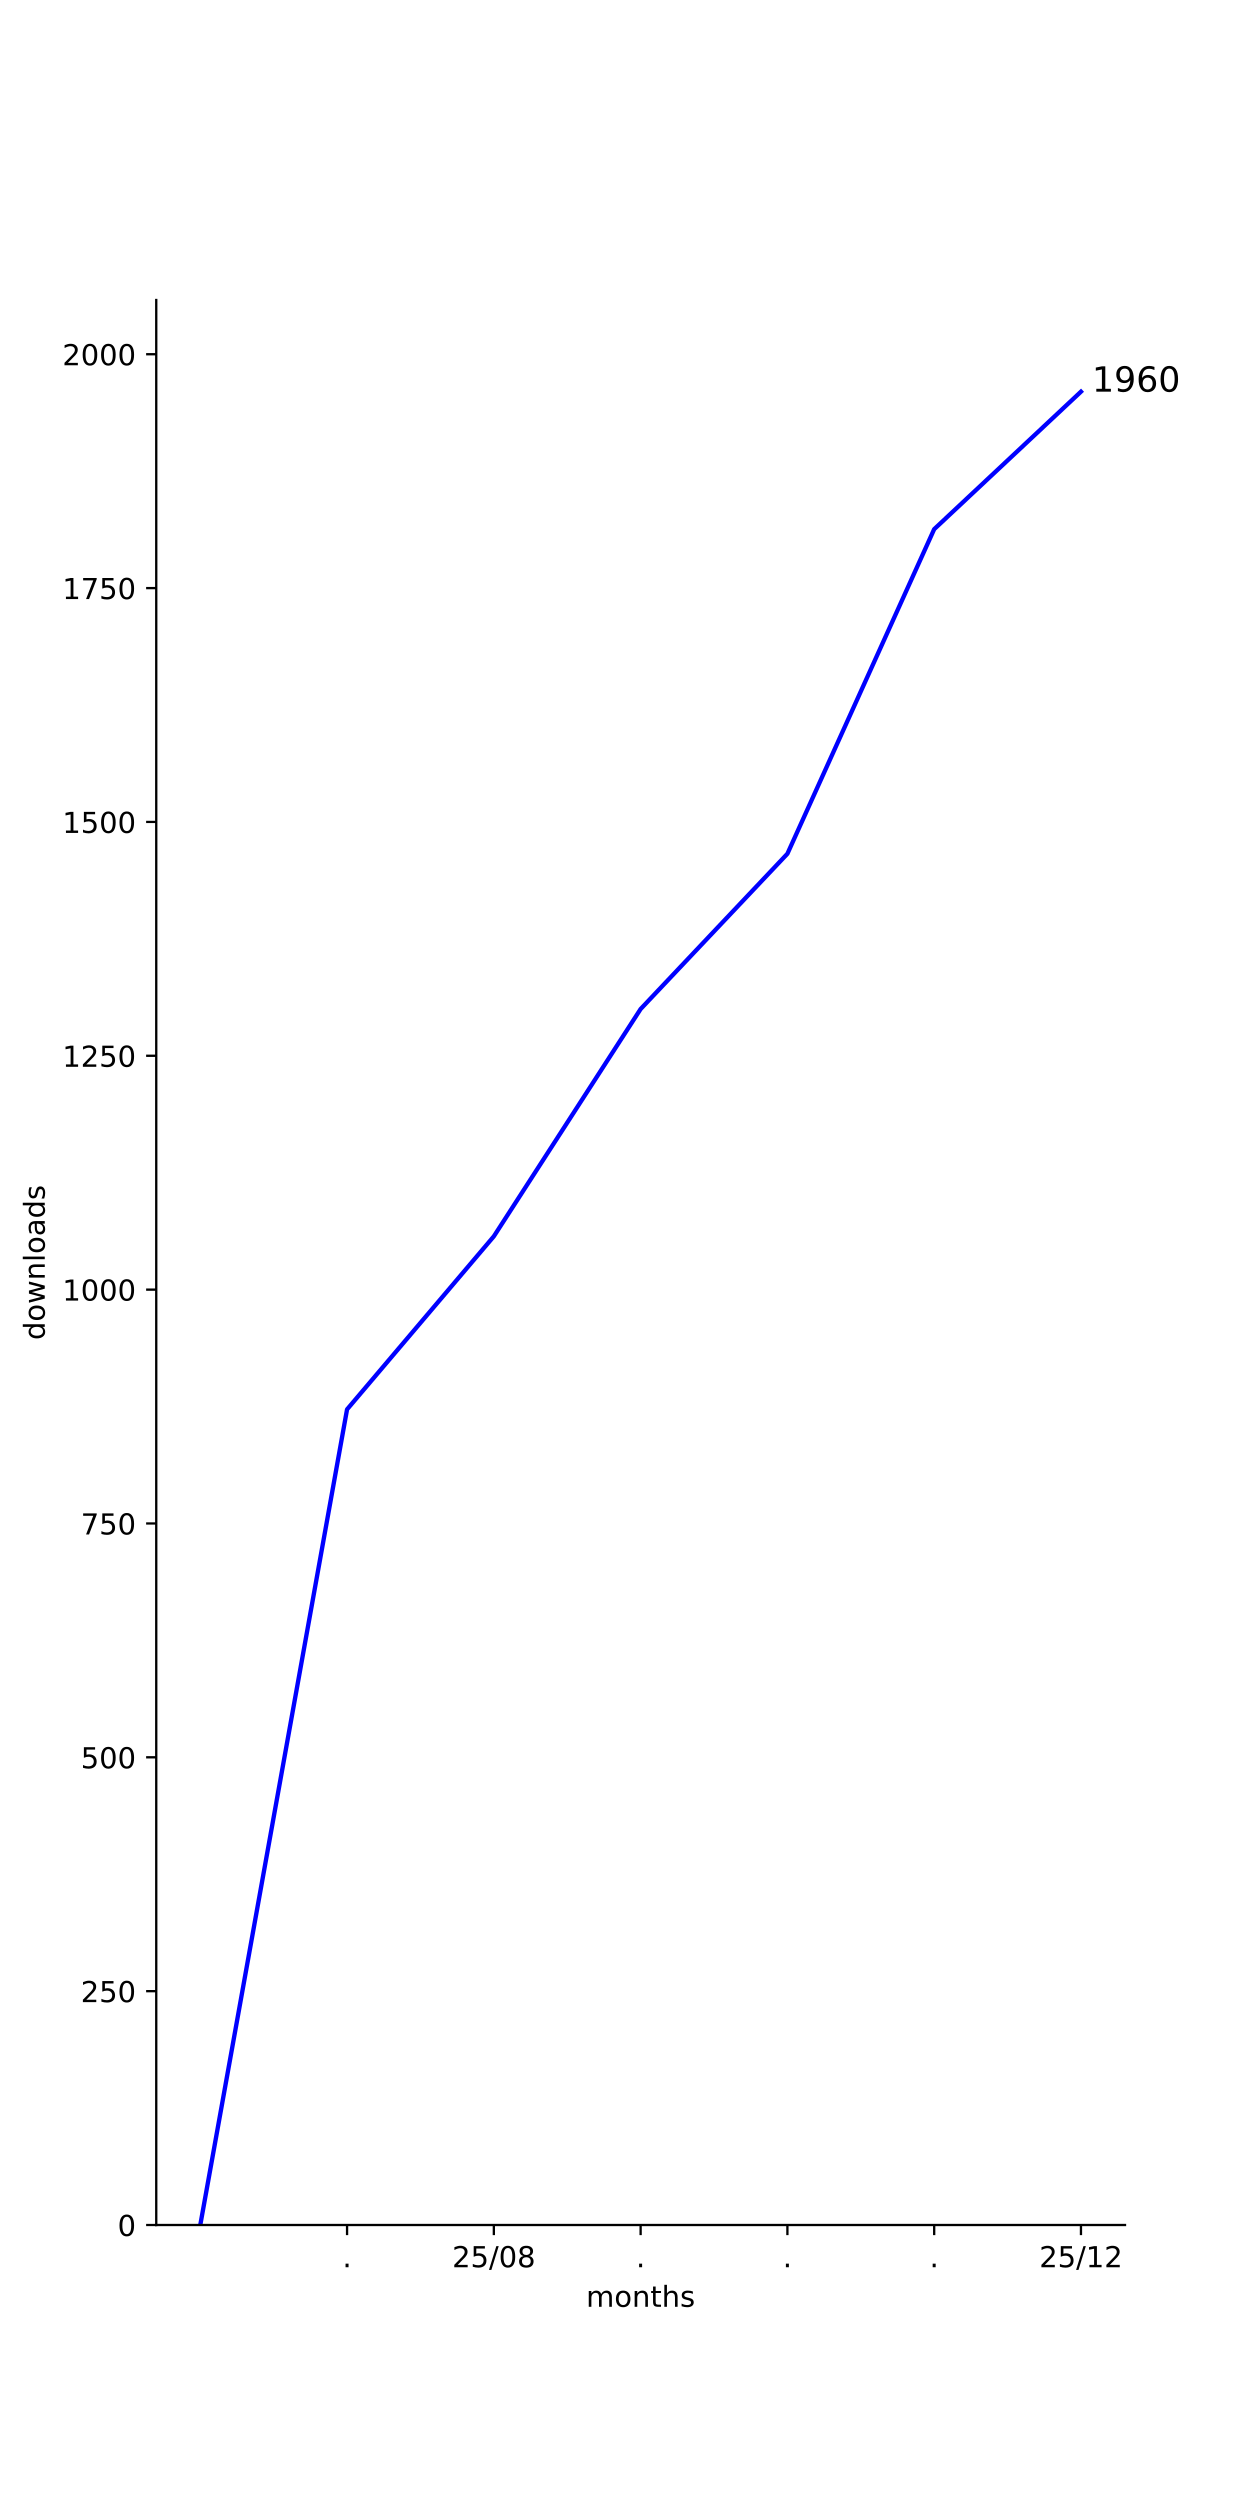
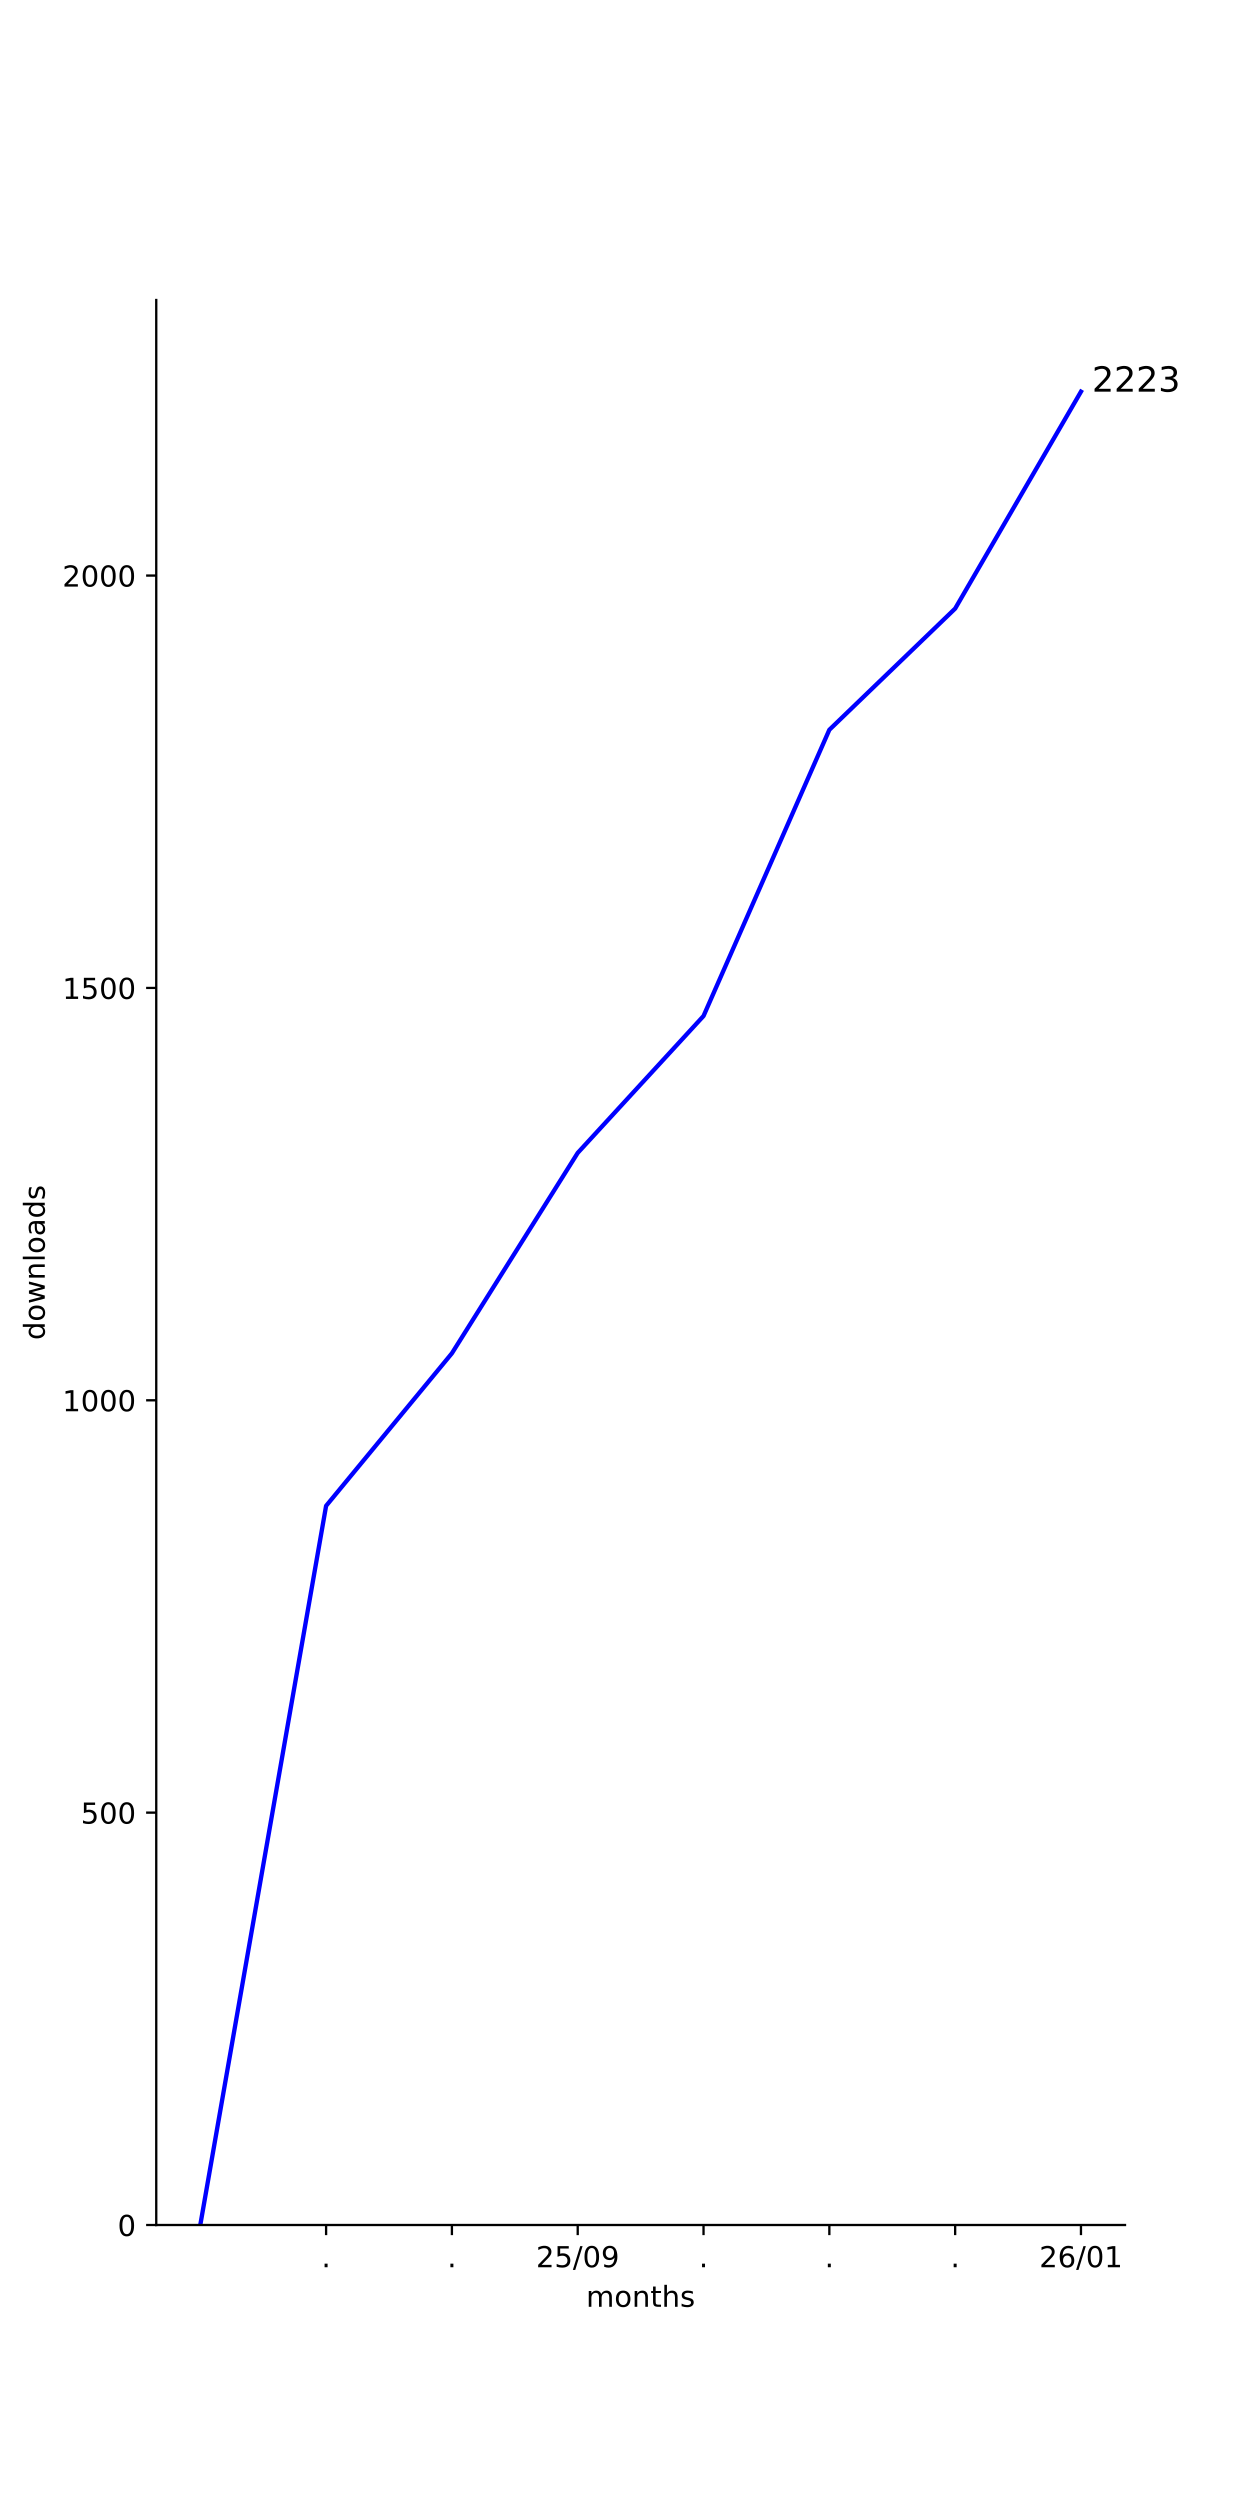
<svg xmlns="http://www.w3.org/2000/svg" xmlns:xlink="http://www.w3.org/1999/xlink" width="432pt" height="864pt" viewBox="0 0 432 864" version="1.1">
  <defs>
    <style type="text/css">*{stroke-linejoin: round; stroke-linecap: butt}</style>
  </defs>
  <g id="figure_1">
    <g id="patch_1">
      <path d="M 0 864  L 432 864  L 432 0  L 0 0  z " style="fill: #ffffff" />
    </g>
    <g id="axes_1">
      <g id="patch_2">
        <path d="M 54 768.96  L 388.8 768.96  L 388.8 103.68  L 54 103.68  z " style="fill: #ffffff" />
      </g>
      <g id="matplotlib.axis_1">
        <g id="xtick_1">
          <g id="line2d_1">
            <defs>
-               <path id="m9fa051bd76" d="M 0 0  L 0 3.5  " style="stroke: #000000; stroke-width: 0.8" />
-             </defs>
-             <g>
-               <use xlink:href="#m9fa051bd76" x="119.945" y="768.96" style="stroke: #000000; stroke-width: 0.8" />
+               <path id="ma6781734c3" d="M 0 0  L 0 3.5  " style="stroke: #000000; stroke-width: 0.8" />
+             </defs>
+             <g>
+               <use xlink:href="#ma6781734c3" x="112.699" y="768.96" style="stroke: #000000; stroke-width: 0.8" />
            </g>
          </g>
          <g id="text_1">
-             <g transform="translate(118.3564 783.5584) scale(0.1 -0.1)">
+             <g transform="translate(111.1096 783.5584) scale(0.1 -0.1)">
              <defs>
                <path id="DejaVuSans-2e" d="M 684 794  L 1344 794  L 1344 0  L 684 0  L 684 794  z " transform="scale(0.015625)" />
              </defs>
              <use xlink:href="#DejaVuSans-2e" />
            </g>
          </g>
        </g>
        <g id="xtick_2">
          <g id="line2d_2">
            <g>
-               <use xlink:href="#m9fa051bd76" x="170.673" y="768.96" style="stroke: #000000; stroke-width: 0.8" />
+               <use xlink:href="#ma6781734c3" x="156.179" y="768.96" style="stroke: #000000; stroke-width: 0.8" />
            </g>
          </g>
          <g id="text_2">
-             <g transform="translate(156.2634 783.5584) scale(0.1 -0.1)">
+             <g transform="translate(154.5902 783.5584) scale(0.1 -0.1)">
+               <use xlink:href="#DejaVuSans-2e" />
+             </g>
+           </g>
+         </g>
+         <g id="xtick_3">
+           <g id="line2d_3">
+             <g>
+               <use xlink:href="#ma6781734c3" x="199.66" y="768.96" style="stroke: #000000; stroke-width: 0.8" />
+             </g>
+           </g>
+           <g id="text_3">
+             <g transform="translate(185.2504 783.5584) scale(0.1 -0.1)">
              <defs>
                <path id="DejaVuSans-32" d="M 1228 531  L 3431 531  L 3431 0  L 469 0  L 469 531  Q 828 903 1448 1529  Q 2069 2156 2228 2338  Q 2531 2678 2651 2914  Q 2772 3150 2772 3378  Q 2772 3750 2511 3984  Q 2250 4219 1831 4219  Q 1534 4219 1204 4116  Q 875 4013 500 3803  L 500 4441  Q 881 4594 1212 4672  Q 1544 4750 1819 4750  Q 2544 4750 2975 4387  Q 3406 4025 3406 3419  Q 3406 3131 3298 2873  Q 3191 2616 2906 2266  Q 2828 2175 2409 1742  Q 1991 1309 1228 531  z " transform="scale(0.015625)" />
                <path id="DejaVuSans-35" d="M 691 4666  L 3169 4666  L 3169 4134  L 1269 4134  L 1269 2991  Q 1406 3038 1543 3061  Q 1681 3084 1819 3084  Q 2600 3084 3056 2656  Q 3513 2228 3513 1497  Q 3513 744 3044 326  Q 2575 -91 1722 -91  Q 1428 -91 1123 -41  Q 819 9 494 109  L 494 744  Q 775 591 1075 516  Q 1375 441 1709 441  Q 2250 441 2565 725  Q 2881 1009 2881 1497  Q 2881 1984 2565 2268  Q 2250 2553 1709 2553  Q 1456 2553 1204 2497  Q 953 2441 691 2322  L 691 4666  z " transform="scale(0.015625)" />
                <path id="DejaVuSans-2f" d="M 1625 4666  L 2156 4666  L 531 -594  L 0 -594  L 1625 4666  z " transform="scale(0.015625)" />
                <path id="DejaVuSans-30" d="M 2034 4250  Q 1547 4250 1301 3770  Q 1056 3291 1056 2328  Q 1056 1369 1301 889  Q 1547 409 2034 409  Q 2525 409 2770 889  Q 3016 1369 3016 2328  Q 3016 3291 2770 3770  Q 2525 4250 2034 4250  z M 2034 4750  Q 2819 4750 3233 4129  Q 3647 3509 3647 2328  Q 3647 1150 3233 529  Q 2819 -91 2034 -91  Q 1250 -91 836 529  Q 422 1150 422 2328  Q 422 3509 836 4129  Q 1250 4750 2034 4750  z " transform="scale(0.015625)" />
-                 <path id="DejaVuSans-38" d="M 2034 2216  Q 1584 2216 1326 1975  Q 1069 1734 1069 1313  Q 1069 891 1326 650  Q 1584 409 2034 409  Q 2484 409 2743 651  Q 3003 894 3003 1313  Q 3003 1734 2745 1975  Q 2488 2216 2034 2216  z M 1403 2484  Q 997 2584 770 2862  Q 544 3141 544 3541  Q 544 4100 942 4425  Q 1341 4750 2034 4750  Q 2731 4750 3128 4425  Q 3525 4100 3525 3541  Q 3525 3141 3298 2862  Q 3072 2584 2669 2484  Q 3125 2378 3379 2068  Q 3634 1759 3634 1313  Q 3634 634 3220 271  Q 2806 -91 2034 -91  Q 1263 -91 848 271  Q 434 634 434 1313  Q 434 1759 690 2068  Q 947 2378 1403 2484  z M 1172 3481  Q 1172 3119 1398 2916  Q 1625 2713 2034 2713  Q 2441 2713 2670 2916  Q 2900 3119 2900 3481  Q 2900 3844 2670 4047  Q 2441 4250 2034 4250  Q 1625 4250 1398 4047  Q 1172 3844 1172 3481  z " transform="scale(0.015625)" />
+                 <path id="DejaVuSans-39" d="M 703 97  L 703 672  Q 941 559 1184 500  Q 1428 441 1663 441  Q 2288 441 2617 861  Q 2947 1281 2994 2138  Q 2813 1869 2534 1725  Q 2256 1581 1919 1581  Q 1219 1581 811 2004  Q 403 2428 403 3163  Q 403 3881 828 4315  Q 1253 4750 1959 4750  Q 2769 4750 3195 4129  Q 3622 3509 3622 2328  Q 3622 1225 3098 567  Q 2575 -91 1691 -91  Q 1453 -91 1209 -44  Q 966 3 703 97  z M 1959 2075  Q 2384 2075 2632 2365  Q 2881 2656 2881 3163  Q 2881 3666 2632 3958  Q 2384 4250 1959 4250  Q 1534 4250 1286 3958  Q 1038 3666 1038 3163  Q 1038 2656 1286 2365  Q 1534 2075 1959 2075  z " transform="scale(0.015625)" />
              </defs>
              <use xlink:href="#DejaVuSans-32" />
              <use xlink:href="#DejaVuSans-35" x="63.623" />
              <use xlink:href="#DejaVuSans-2f" x="127.246" />
              <use xlink:href="#DejaVuSans-30" x="160.938" />
-               <use xlink:href="#DejaVuSans-38" x="224.561" />
-             </g>
-           </g>
-         </g>
-         <g id="xtick_3">
-           <g id="line2d_3">
-             <g>
-               <use xlink:href="#m9fa051bd76" x="221.4" y="768.96" style="stroke: #000000; stroke-width: 0.8" />
-             </g>
-           </g>
-           <g id="text_3">
-             <g transform="translate(219.8109 783.5584) scale(0.1 -0.1)">
-               <use xlink:href="#DejaVuSans-2e" />
+               <use xlink:href="#DejaVuSans-39" x="224.561" />
            </g>
          </g>
        </g>
        <g id="xtick_4">
          <g id="line2d_4">
            <g>
-               <use xlink:href="#m9fa051bd76" x="272.127" y="768.96" style="stroke: #000000; stroke-width: 0.8" />
+               <use xlink:href="#ma6781734c3" x="243.14" y="768.96" style="stroke: #000000; stroke-width: 0.8" />
            </g>
          </g>
          <g id="text_4">
-             <g transform="translate(270.5382 783.5584) scale(0.1 -0.1)">
+             <g transform="translate(241.5512 783.5584) scale(0.1 -0.1)">
              <use xlink:href="#DejaVuSans-2e" />
            </g>
          </g>
        </g>
        <g id="xtick_5">
          <g id="line2d_5">
            <g>
-               <use xlink:href="#m9fa051bd76" x="322.855" y="768.96" style="stroke: #000000; stroke-width: 0.8" />
+               <use xlink:href="#ma6781734c3" x="286.621" y="768.96" style="stroke: #000000; stroke-width: 0.8" />
            </g>
          </g>
          <g id="text_5">
-             <g transform="translate(321.2655 783.5584) scale(0.1 -0.1)">
+             <g transform="translate(285.0317 783.5584) scale(0.1 -0.1)">
              <use xlink:href="#DejaVuSans-2e" />
            </g>
          </g>
        </g>
        <g id="xtick_6">
          <g id="line2d_6">
            <g>
-               <use xlink:href="#m9fa051bd76" x="373.582" y="768.96" style="stroke: #000000; stroke-width: 0.8" />
+               <use xlink:href="#ma6781734c3" x="330.101" y="768.96" style="stroke: #000000; stroke-width: 0.8" />
            </g>
          </g>
          <g id="text_6">
+             <g transform="translate(328.5122 783.5584) scale(0.1 -0.1)">
+               <use xlink:href="#DejaVuSans-2e" />
+             </g>
+           </g>
+         </g>
+         <g id="xtick_7">
+           <g id="line2d_7">
+             <g>
+               <use xlink:href="#ma6781734c3" x="373.582" y="768.96" style="stroke: #000000; stroke-width: 0.8" />
+             </g>
+           </g>
+           <g id="text_7">
            <g transform="translate(359.1724 783.5584) scale(0.1 -0.1)">
              <defs>
+                 <path id="DejaVuSans-36" d="M 2113 2584  Q 1688 2584 1439 2293  Q 1191 2003 1191 1497  Q 1191 994 1439 701  Q 1688 409 2113 409  Q 2538 409 2786 701  Q 3034 994 3034 1497  Q 3034 2003 2786 2293  Q 2538 2584 2113 2584  z M 3366 4563  L 3366 3988  Q 3128 4100 2886 4159  Q 2644 4219 2406 4219  Q 1781 4219 1451 3797  Q 1122 3375 1075 2522  Q 1259 2794 1537 2939  Q 1816 3084 2150 3084  Q 2853 3084 3261 2657  Q 3669 2231 3669 1497  Q 3669 778 3244 343  Q 2819 -91 2113 -91  Q 1303 -91 875 529  Q 447 1150 447 2328  Q 447 3434 972 4092  Q 1497 4750 2381 4750  Q 2619 4750 2861 4703  Q 3103 4656 3366 4563  z " transform="scale(0.015625)" />
                <path id="DejaVuSans-31" d="M 794 531  L 1825 531  L 1825 4091  L 703 3866  L 703 4441  L 1819 4666  L 2450 4666  L 2450 531  L 3481 531  L 3481 0  L 794 0  L 794 531  z " transform="scale(0.015625)" />
              </defs>
              <use xlink:href="#DejaVuSans-32" />
-               <use xlink:href="#DejaVuSans-35" x="63.623" />
+               <use xlink:href="#DejaVuSans-36" x="63.623" />
              <use xlink:href="#DejaVuSans-2f" x="127.246" />
-               <use xlink:href="#DejaVuSans-31" x="160.938" />
-               <use xlink:href="#DejaVuSans-32" x="224.561" />
-             </g>
-           </g>
-         </g>
-         <g id="text_7">
+               <use xlink:href="#DejaVuSans-30" x="160.938" />
+               <use xlink:href="#DejaVuSans-31" x="224.561" />
+             </g>
+           </g>
+         </g>
+         <g id="text_8">
          <g transform="translate(202.568 797.2366) scale(0.1 -0.1)">
            <defs>
              <path id="DejaVuSans-6d" d="M 3328 2828  Q 3544 3216 3844 3400  Q 4144 3584 4550 3584  Q 5097 3584 5394 3201  Q 5691 2819 5691 2113  L 5691 0  L 5113 0  L 5113 2094  Q 5113 2597 4934 2840  Q 4756 3084 4391 3084  Q 3944 3084 3684 2787  Q 3425 2491 3425 1978  L 3425 0  L 2847 0  L 2847 2094  Q 2847 2600 2669 2842  Q 2491 3084 2119 3084  Q 1678 3084 1418 2786  Q 1159 2488 1159 1978  L 1159 0  L 581 0  L 581 3500  L 1159 3500  L 1159 2956  Q 1356 3278 1631 3431  Q 1906 3584 2284 3584  Q 2666 3584 2933 3390  Q 3200 3197 3328 2828  z " transform="scale(0.015625)" />
              <path id="DejaVuSans-6f" d="M 1959 3097  Q 1497 3097 1228 2736  Q 959 2375 959 1747  Q 959 1119 1226 758  Q 1494 397 1959 397  Q 2419 397 2687 759  Q 2956 1122 2956 1747  Q 2956 2369 2687 2733  Q 2419 3097 1959 3097  z M 1959 3584  Q 2709 3584 3137 3096  Q 3566 2609 3566 1747  Q 3566 888 3137 398  Q 2709 -91 1959 -91  Q 1206 -91 779 398  Q 353 888 353 1747  Q 353 2609 779 3096  Q 1206 3584 1959 3584  z " transform="scale(0.015625)" />
              <path id="DejaVuSans-6e" d="M 3513 2113  L 3513 0  L 2938 0  L 2938 2094  Q 2938 2591 2744 2837  Q 2550 3084 2163 3084  Q 1697 3084 1428 2787  Q 1159 2491 1159 1978  L 1159 0  L 581 0  L 581 3500  L 1159 3500  L 1159 2956  Q 1366 3272 1645 3428  Q 1925 3584 2291 3584  Q 2894 3584 3203 3211  Q 3513 2838 3513 2113  z " transform="scale(0.015625)" />
              <path id="DejaVuSans-74" d="M 1172 4494  L 1172 3500  L 2356 3500  L 2356 3053  L 1172 3053  L 1172 1153  Q 1172 725 1289 603  Q 1406 481 1766 481  L 2356 481  L 2356 0  L 1766 0  Q 1100 0 847 248  Q 594 497 594 1153  L 594 3053  L 172 3053  L 172 3500  L 594 3500  L 594 4494  L 1172 4494  z " transform="scale(0.015625)" />
              <path id="DejaVuSans-68" d="M 3513 2113  L 3513 0  L 2938 0  L 2938 2094  Q 2938 2591 2744 2837  Q 2550 3084 2163 3084  Q 1697 3084 1428 2787  Q 1159 2491 1159 1978  L 1159 0  L 581 0  L 581 4863  L 1159 4863  L 1159 2956  Q 1366 3272 1645 3428  Q 1925 3584 2291 3584  Q 2894 3584 3203 3211  Q 3513 2838 3513 2113  z " transform="scale(0.015625)" />
              <path id="DejaVuSans-73" d="M 2834 3397  L 2834 2853  Q 2591 2978 2328 3040  Q 2066 3103 1784 3103  Q 1356 3103 1142 2972  Q 928 2841 928 2578  Q 928 2378 1081 2264  Q 1234 2150 1697 2047  L 1894 2003  Q 2506 1872 2764 1633  Q 3022 1394 3022 966  Q 3022 478 2636 193  Q 2250 -91 1575 -91  Q 1294 -91 989 -36  Q 684 19 347 128  L 347 722  Q 666 556 975 473  Q 1284 391 1588 391  Q 1994 391 2212 530  Q 2431 669 2431 922  Q 2431 1156 2273 1281  Q 2116 1406 1581 1522  L 1381 1569  Q 847 1681 609 1914  Q 372 2147 372 2553  Q 372 3047 722 3315  Q 1072 3584 1716 3584  Q 2034 3584 2315 3537  Q 2597 3491 2834 3397  z " transform="scale(0.015625)" />
            </defs>
            <use xlink:href="#DejaVuSans-6d" />
            <use xlink:href="#DejaVuSans-6f" x="97.412" />
            <use xlink:href="#DejaVuSans-6e" x="158.594" />
            <use xlink:href="#DejaVuSans-74" x="221.973" />
            <use xlink:href="#DejaVuSans-68" x="261.182" />
            <use xlink:href="#DejaVuSans-73" x="324.561" />
          </g>
        </g>
      </g>
      <g id="matplotlib.axis_2">
        <g id="ytick_1">
-           <g id="line2d_7">
-             <defs>
-               <path id="m1353569873" d="M 0 0  L -3.5 0  " style="stroke: #000000; stroke-width: 0.8" />
-             </defs>
-             <g>
-               <use xlink:href="#m1353569873" x="54" y="768.96" style="stroke: #000000; stroke-width: 0.8" />
-             </g>
-           </g>
-           <g id="text_8">
+           <g id="line2d_8">
+             <defs>
+               <path id="m5fab69cbc9" d="M 0 0  L -3.5 0  " style="stroke: #000000; stroke-width: 0.8" />
+             </defs>
+             <g>
+               <use xlink:href="#m5fab69cbc9" x="54" y="768.96" style="stroke: #000000; stroke-width: 0.8" />
+             </g>
+           </g>
+           <g id="text_9">
            <g transform="translate(40.6375 772.7592) scale(0.1 -0.1)">
              <use xlink:href="#DejaVuSans-30" />
            </g>
          </g>
        </g>
        <g id="ytick_2">
-           <g id="line2d_8">
-             <g>
-               <use xlink:href="#m1353569873" x="54" y="688.144" style="stroke: #000000; stroke-width: 0.8" />
-             </g>
-           </g>
-           <g id="text_9">
-             <g transform="translate(27.9125 691.9429) scale(0.1 -0.1)">
-               <use xlink:href="#DejaVuSans-32" />
-               <use xlink:href="#DejaVuSans-35" x="63.623" />
-               <use xlink:href="#DejaVuSans-30" x="127.246" />
-             </g>
-           </g>
-         </g>
-         <g id="ytick_3">
          <g id="line2d_9">
            <g>
-               <use xlink:href="#m1353569873" x="54" y="607.327" style="stroke: #000000; stroke-width: 0.8" />
+               <use xlink:href="#m5fab69cbc9" x="54" y="626.45" style="stroke: #000000; stroke-width: 0.8" />
            </g>
          </g>
          <g id="text_10">
-             <g transform="translate(27.9125 611.1266) scale(0.1 -0.1)">
+             <g transform="translate(27.9125 630.2491) scale(0.1 -0.1)">
              <use xlink:href="#DejaVuSans-35" />
              <use xlink:href="#DejaVuSans-30" x="63.623" />
              <use xlink:href="#DejaVuSans-30" x="127.246" />
            </g>
          </g>
        </g>
-         <g id="ytick_4">
+         <g id="ytick_3">
          <g id="line2d_10">
            <g>
-               <use xlink:href="#m1353569873" x="54" y="526.511" style="stroke: #000000; stroke-width: 0.8" />
+               <use xlink:href="#m5fab69cbc9" x="54" y="483.94" style="stroke: #000000; stroke-width: 0.8" />
            </g>
          </g>
          <g id="text_11">
-             <g transform="translate(27.9125 530.3102) scale(0.1 -0.1)">
-               <defs>
-                 <path id="DejaVuSans-37" d="M 525 4666  L 3525 4666  L 3525 4397  L 1831 0  L 1172 0  L 2766 4134  L 525 4134  L 525 4666  z " transform="scale(0.015625)" />
-               </defs>
-               <use xlink:href="#DejaVuSans-37" />
-               <use xlink:href="#DejaVuSans-35" x="63.623" />
-               <use xlink:href="#DejaVuSans-30" x="127.246" />
-             </g>
-           </g>
-         </g>
-         <g id="ytick_5">
-           <g id="line2d_11">
-             <g>
-               <use xlink:href="#m1353569873" x="54" y="445.695" style="stroke: #000000; stroke-width: 0.8" />
-             </g>
-           </g>
-           <g id="text_12">
-             <g transform="translate(21.55 449.4939) scale(0.1 -0.1)">
+             <g transform="translate(21.55 487.739) scale(0.1 -0.1)">
              <use xlink:href="#DejaVuSans-31" />
              <use xlink:href="#DejaVuSans-30" x="63.623" />
              <use xlink:href="#DejaVuSans-30" x="127.246" />
              <use xlink:href="#DejaVuSans-30" x="190.869" />
            </g>
          </g>
        </g>
-         <g id="ytick_6">
-           <g id="line2d_12">
-             <g>
-               <use xlink:href="#m1353569873" x="54" y="364.878" style="stroke: #000000; stroke-width: 0.8" />
-             </g>
-           </g>
-           <g id="text_13">
-             <g transform="translate(21.55 368.6776) scale(0.1 -0.1)">
-               <use xlink:href="#DejaVuSans-31" />
-               <use xlink:href="#DejaVuSans-32" x="63.623" />
-               <use xlink:href="#DejaVuSans-35" x="127.246" />
-               <use xlink:href="#DejaVuSans-30" x="190.869" />
-             </g>
-           </g>
-         </g>
-         <g id="ytick_7">
-           <g id="line2d_13">
-             <g>
-               <use xlink:href="#m1353569873" x="54" y="284.062" style="stroke: #000000; stroke-width: 0.8" />
-             </g>
-           </g>
-           <g id="text_14">
-             <g transform="translate(21.55 287.8613) scale(0.1 -0.1)">
+         <g id="ytick_4">
+           <g id="line2d_11">
+             <g>
+               <use xlink:href="#m5fab69cbc9" x="54" y="341.43" style="stroke: #000000; stroke-width: 0.8" />
+             </g>
+           </g>
+           <g id="text_12">
+             <g transform="translate(21.55 345.2289) scale(0.1 -0.1)">
              <use xlink:href="#DejaVuSans-31" />
              <use xlink:href="#DejaVuSans-35" x="63.623" />
              <use xlink:href="#DejaVuSans-30" x="127.246" />
              <use xlink:href="#DejaVuSans-30" x="190.869" />
            </g>
          </g>
        </g>
-         <g id="ytick_8">
-           <g id="line2d_14">
-             <g>
-               <use xlink:href="#m1353569873" x="54" y="203.246" style="stroke: #000000; stroke-width: 0.8" />
-             </g>
-           </g>
-           <g id="text_15">
-             <g transform="translate(21.55 207.0449) scale(0.1 -0.1)">
-               <use xlink:href="#DejaVuSans-31" />
-               <use xlink:href="#DejaVuSans-37" x="63.623" />
-               <use xlink:href="#DejaVuSans-35" x="127.246" />
-               <use xlink:href="#DejaVuSans-30" x="190.869" />
-             </g>
-           </g>
-         </g>
-         <g id="ytick_9">
-           <g id="line2d_15">
-             <g>
-               <use xlink:href="#m1353569873" x="54" y="122.429" style="stroke: #000000; stroke-width: 0.8" />
-             </g>
-           </g>
-           <g id="text_16">
-             <g transform="translate(21.55 126.2286) scale(0.1 -0.1)">
+         <g id="ytick_5">
+           <g id="line2d_12">
+             <g>
+               <use xlink:href="#m5fab69cbc9" x="54" y="198.92" style="stroke: #000000; stroke-width: 0.8" />
+             </g>
+           </g>
+           <g id="text_13">
+             <g transform="translate(21.55 202.7187) scale(0.1 -0.1)">
              <use xlink:href="#DejaVuSans-32" />
              <use xlink:href="#DejaVuSans-30" x="63.623" />
              <use xlink:href="#DejaVuSans-30" x="127.246" />
              <use xlink:href="#DejaVuSans-30" x="190.869" />
            </g>
          </g>
        </g>
-         <g id="text_17">
+         <g id="text_14">
          <g transform="translate(15.47031 463.1028) rotate(-90) scale(0.1 -0.1)">
            <defs>
              <path id="DejaVuSans-64" d="M 2906 2969  L 2906 4863  L 3481 4863  L 3481 0  L 2906 0  L 2906 525  Q 2725 213 2448 61  Q 2172 -91 1784 -91  Q 1150 -91 751 415  Q 353 922 353 1747  Q 353 2572 751 3078  Q 1150 3584 1784 3584  Q 2172 3584 2448 3432  Q 2725 3281 2906 2969  z M 947 1747  Q 947 1113 1208 752  Q 1469 391 1925 391  Q 2381 391 2643 752  Q 2906 1113 2906 1747  Q 2906 2381 2643 2742  Q 2381 3103 1925 3103  Q 1469 3103 1208 2742  Q 947 2381 947 1747  z " transform="scale(0.015625)" />
              <path id="DejaVuSans-77" d="M 269 3500  L 844 3500  L 1563 769  L 2278 3500  L 2956 3500  L 3675 769  L 4391 3500  L 4966 3500  L 4050 0  L 3372 0  L 2619 2869  L 1863 0  L 1184 0  L 269 3500  z " transform="scale(0.015625)" />
              <path id="DejaVuSans-6c" d="M 603 4863  L 1178 4863  L 1178 0  L 603 0  L 603 4863  z " transform="scale(0.015625)" />
              <path id="DejaVuSans-61" d="M 2194 1759  Q 1497 1759 1228 1600  Q 959 1441 959 1056  Q 959 750 1161 570  Q 1363 391 1709 391  Q 2188 391 2477 730  Q 2766 1069 2766 1631  L 2766 1759  L 2194 1759  z M 3341 1997  L 3341 0  L 2766 0  L 2766 531  Q 2569 213 2275 61  Q 1981 -91 1556 -91  Q 1019 -91 701 211  Q 384 513 384 1019  Q 384 1609 779 1909  Q 1175 2209 1959 2209  L 2766 2209  L 2766 2266  Q 2766 2663 2505 2880  Q 2244 3097 1772 3097  Q 1472 3097 1187 3025  Q 903 2953 641 2809  L 641 3341  Q 956 3463 1253 3523  Q 1550 3584 1831 3584  Q 2591 3584 2966 3190  Q 3341 2797 3341 1997  z " transform="scale(0.015625)" />
            </defs>
            <use xlink:href="#DejaVuSans-64" />
            <use xlink:href="#DejaVuSans-6f" x="63.477" />
            <use xlink:href="#DejaVuSans-77" x="124.658" />
            <use xlink:href="#DejaVuSans-6e" x="206.445" />
            <use xlink:href="#DejaVuSans-6c" x="269.824" />
            <use xlink:href="#DejaVuSans-6f" x="297.607" />
            <use xlink:href="#DejaVuSans-61" x="358.789" />
            <use xlink:href="#DejaVuSans-64" x="420.068" />
            <use xlink:href="#DejaVuSans-73" x="483.545" />
          </g>
        </g>
      </g>
-       <g id="line2d_16">
-         <path d="M 69.218 768.96  L 119.945 487.073  L 170.673 427.269  L 221.4 348.715  L 272.127 295.053  L 322.855 182.88  L 373.582 135.36  " clip-path="url(#p4cceeb1c04)" style="fill: none; stroke: #0000ff; stroke-width: 1.5; stroke-linecap: square" />
+       <g id="line2d_13">
+         <path d="M 69.218 768.96  L 112.699 520.422  L 156.179 467.694  L 199.66 398.434  L 243.14 351.12  L 286.621 252.218  L 330.101 210.32  L 373.582 135.36  " clip-path="url(#p46bf3e4ba1)" style="fill: none; stroke: #0000ff; stroke-width: 1.5; stroke-linecap: square" />
      </g>
      <g id="patch_3">
        <path d="M 54 768.96  L 54 103.68  " style="fill: none; stroke: #000000; stroke-width: 0.8; stroke-linejoin: miter; stroke-linecap: square" />
      </g>
      <g id="patch_4">
        <path d="M 54 768.96  L 388.8 768.96  " style="fill: none; stroke: #000000; stroke-width: 0.8; stroke-linejoin: miter; stroke-linecap: square" />
      </g>
-       <g id="text_18">
+       <g id="text_15">
        <g transform="translate(373.5818 135.36) scale(0.12 -0.12)">
          <defs>
            <path id="DejaVuSans-20" transform="scale(0.015625)" />
-             <path id="DejaVuSans-39" d="M 703 97  L 703 672  Q 941 559 1184 500  Q 1428 441 1663 441  Q 2288 441 2617 861  Q 2947 1281 2994 2138  Q 2813 1869 2534 1725  Q 2256 1581 1919 1581  Q 1219 1581 811 2004  Q 403 2428 403 3163  Q 403 3881 828 4315  Q 1253 4750 1959 4750  Q 2769 4750 3195 4129  Q 3622 3509 3622 2328  Q 3622 1225 3098 567  Q 2575 -91 1691 -91  Q 1453 -91 1209 -44  Q 966 3 703 97  z M 1959 2075  Q 2384 2075 2632 2365  Q 2881 2656 2881 3163  Q 2881 3666 2632 3958  Q 2384 4250 1959 4250  Q 1534 4250 1286 3958  Q 1038 3666 1038 3163  Q 1038 2656 1286 2365  Q 1534 2075 1959 2075  z " transform="scale(0.015625)" />
-             <path id="DejaVuSans-36" d="M 2113 2584  Q 1688 2584 1439 2293  Q 1191 2003 1191 1497  Q 1191 994 1439 701  Q 1688 409 2113 409  Q 2538 409 2786 701  Q 3034 994 3034 1497  Q 3034 2003 2786 2293  Q 2538 2584 2113 2584  z M 3366 4563  L 3366 3988  Q 3128 4100 2886 4159  Q 2644 4219 2406 4219  Q 1781 4219 1451 3797  Q 1122 3375 1075 2522  Q 1259 2794 1537 2939  Q 1816 3084 2150 3084  Q 2853 3084 3261 2657  Q 3669 2231 3669 1497  Q 3669 778 3244 343  Q 2819 -91 2113 -91  Q 1303 -91 875 529  Q 447 1150 447 2328  Q 447 3434 972 4092  Q 1497 4750 2381 4750  Q 2619 4750 2861 4703  Q 3103 4656 3366 4563  z " transform="scale(0.015625)" />
+             <path id="DejaVuSans-33" d="M 2597 2516  Q 3050 2419 3304 2112  Q 3559 1806 3559 1356  Q 3559 666 3084 287  Q 2609 -91 1734 -91  Q 1441 -91 1130 -33  Q 819 25 488 141  L 488 750  Q 750 597 1062 519  Q 1375 441 1716 441  Q 2309 441 2620 675  Q 2931 909 2931 1356  Q 2931 1769 2642 2001  Q 2353 2234 1838 2234  L 1294 2234  L 1294 2753  L 1863 2753  Q 2328 2753 2575 2939  Q 2822 3125 2822 3475  Q 2822 3834 2567 4026  Q 2313 4219 1838 4219  Q 1578 4219 1281 4162  Q 984 4106 628 3988  L 628 4550  Q 988 4650 1302 4700  Q 1616 4750 1894 4750  Q 2613 4750 3031 4423  Q 3450 4097 3450 3541  Q 3450 3153 3228 2886  Q 3006 2619 2597 2516  z " transform="scale(0.015625)" />
          </defs>
          <use xlink:href="#DejaVuSans-20" />
-           <use xlink:href="#DejaVuSans-31" x="31.787" />
-           <use xlink:href="#DejaVuSans-39" x="95.41" />
-           <use xlink:href="#DejaVuSans-36" x="159.033" />
-           <use xlink:href="#DejaVuSans-30" x="222.656" />
+           <use xlink:href="#DejaVuSans-32" x="31.787" />
+           <use xlink:href="#DejaVuSans-32" x="95.41" />
+           <use xlink:href="#DejaVuSans-32" x="159.033" />
+           <use xlink:href="#DejaVuSans-33" x="222.656" />
        </g>
      </g>
    </g>
  </g>
  <defs>
-     <clipPath id="p4cceeb1c04">
+     <clipPath id="p46bf3e4ba1">
      <rect x="54" y="103.68" width="334.8" height="665.28" />
    </clipPath>
  </defs>
</svg>
